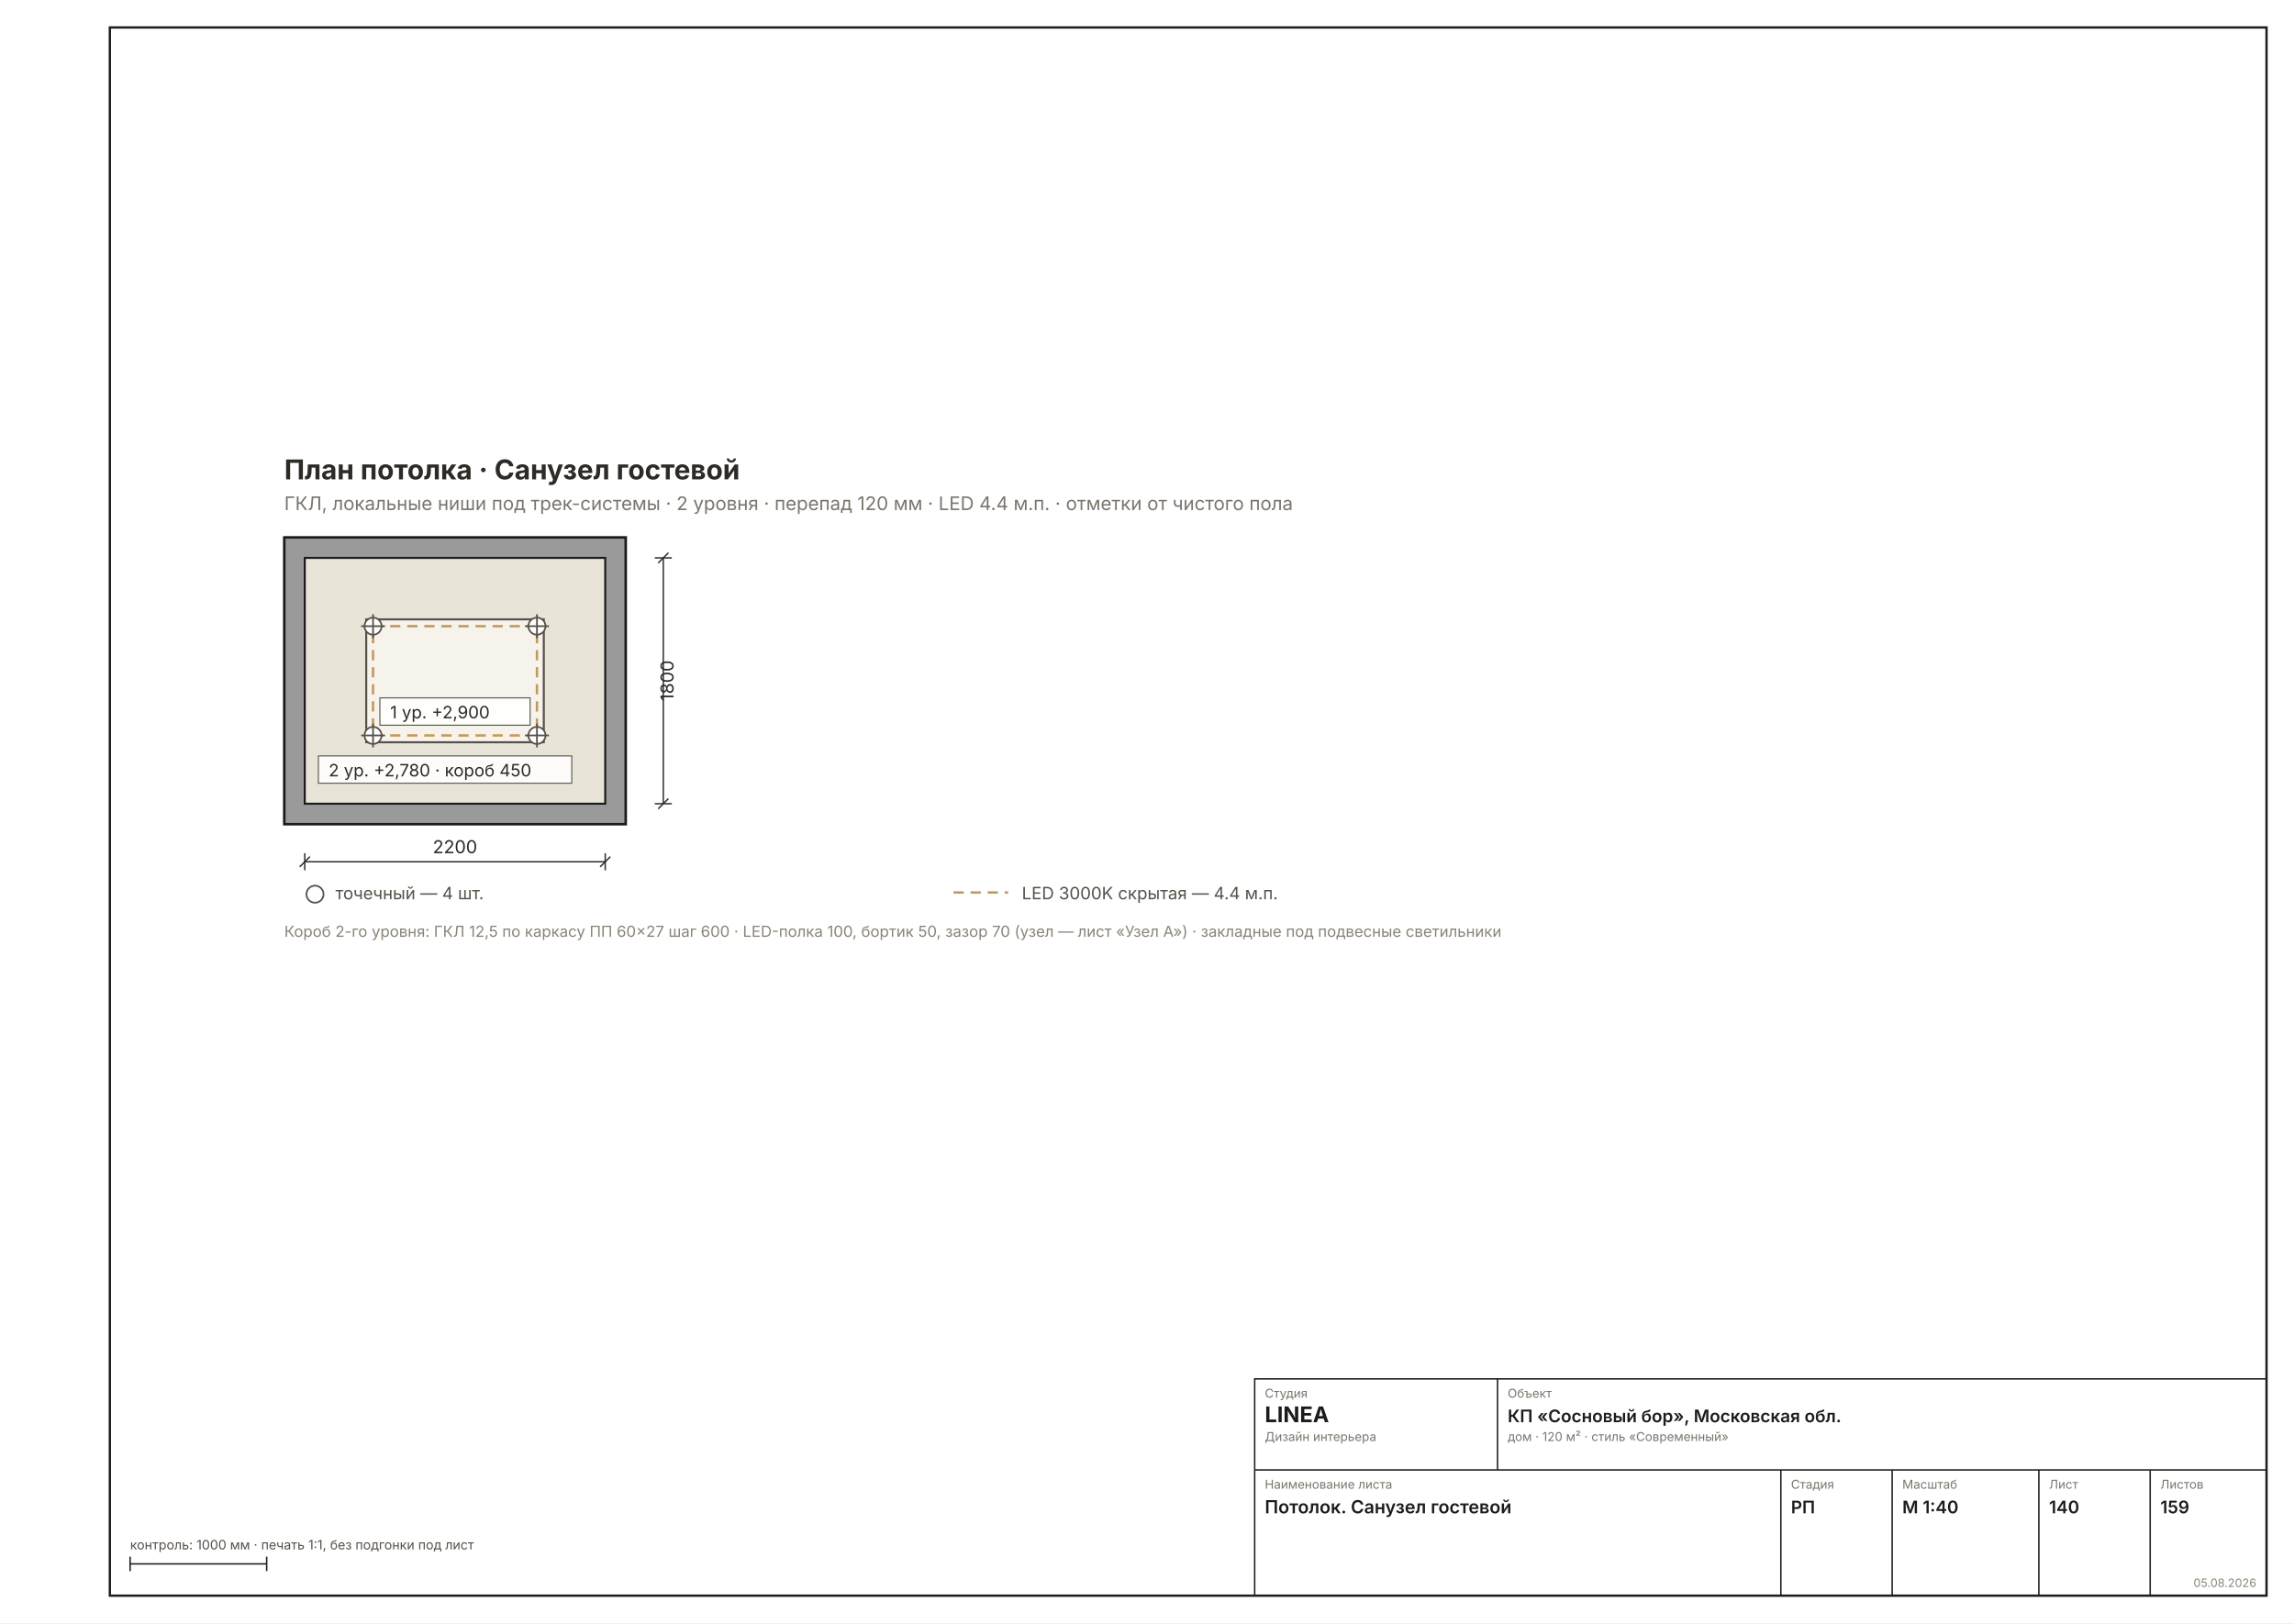
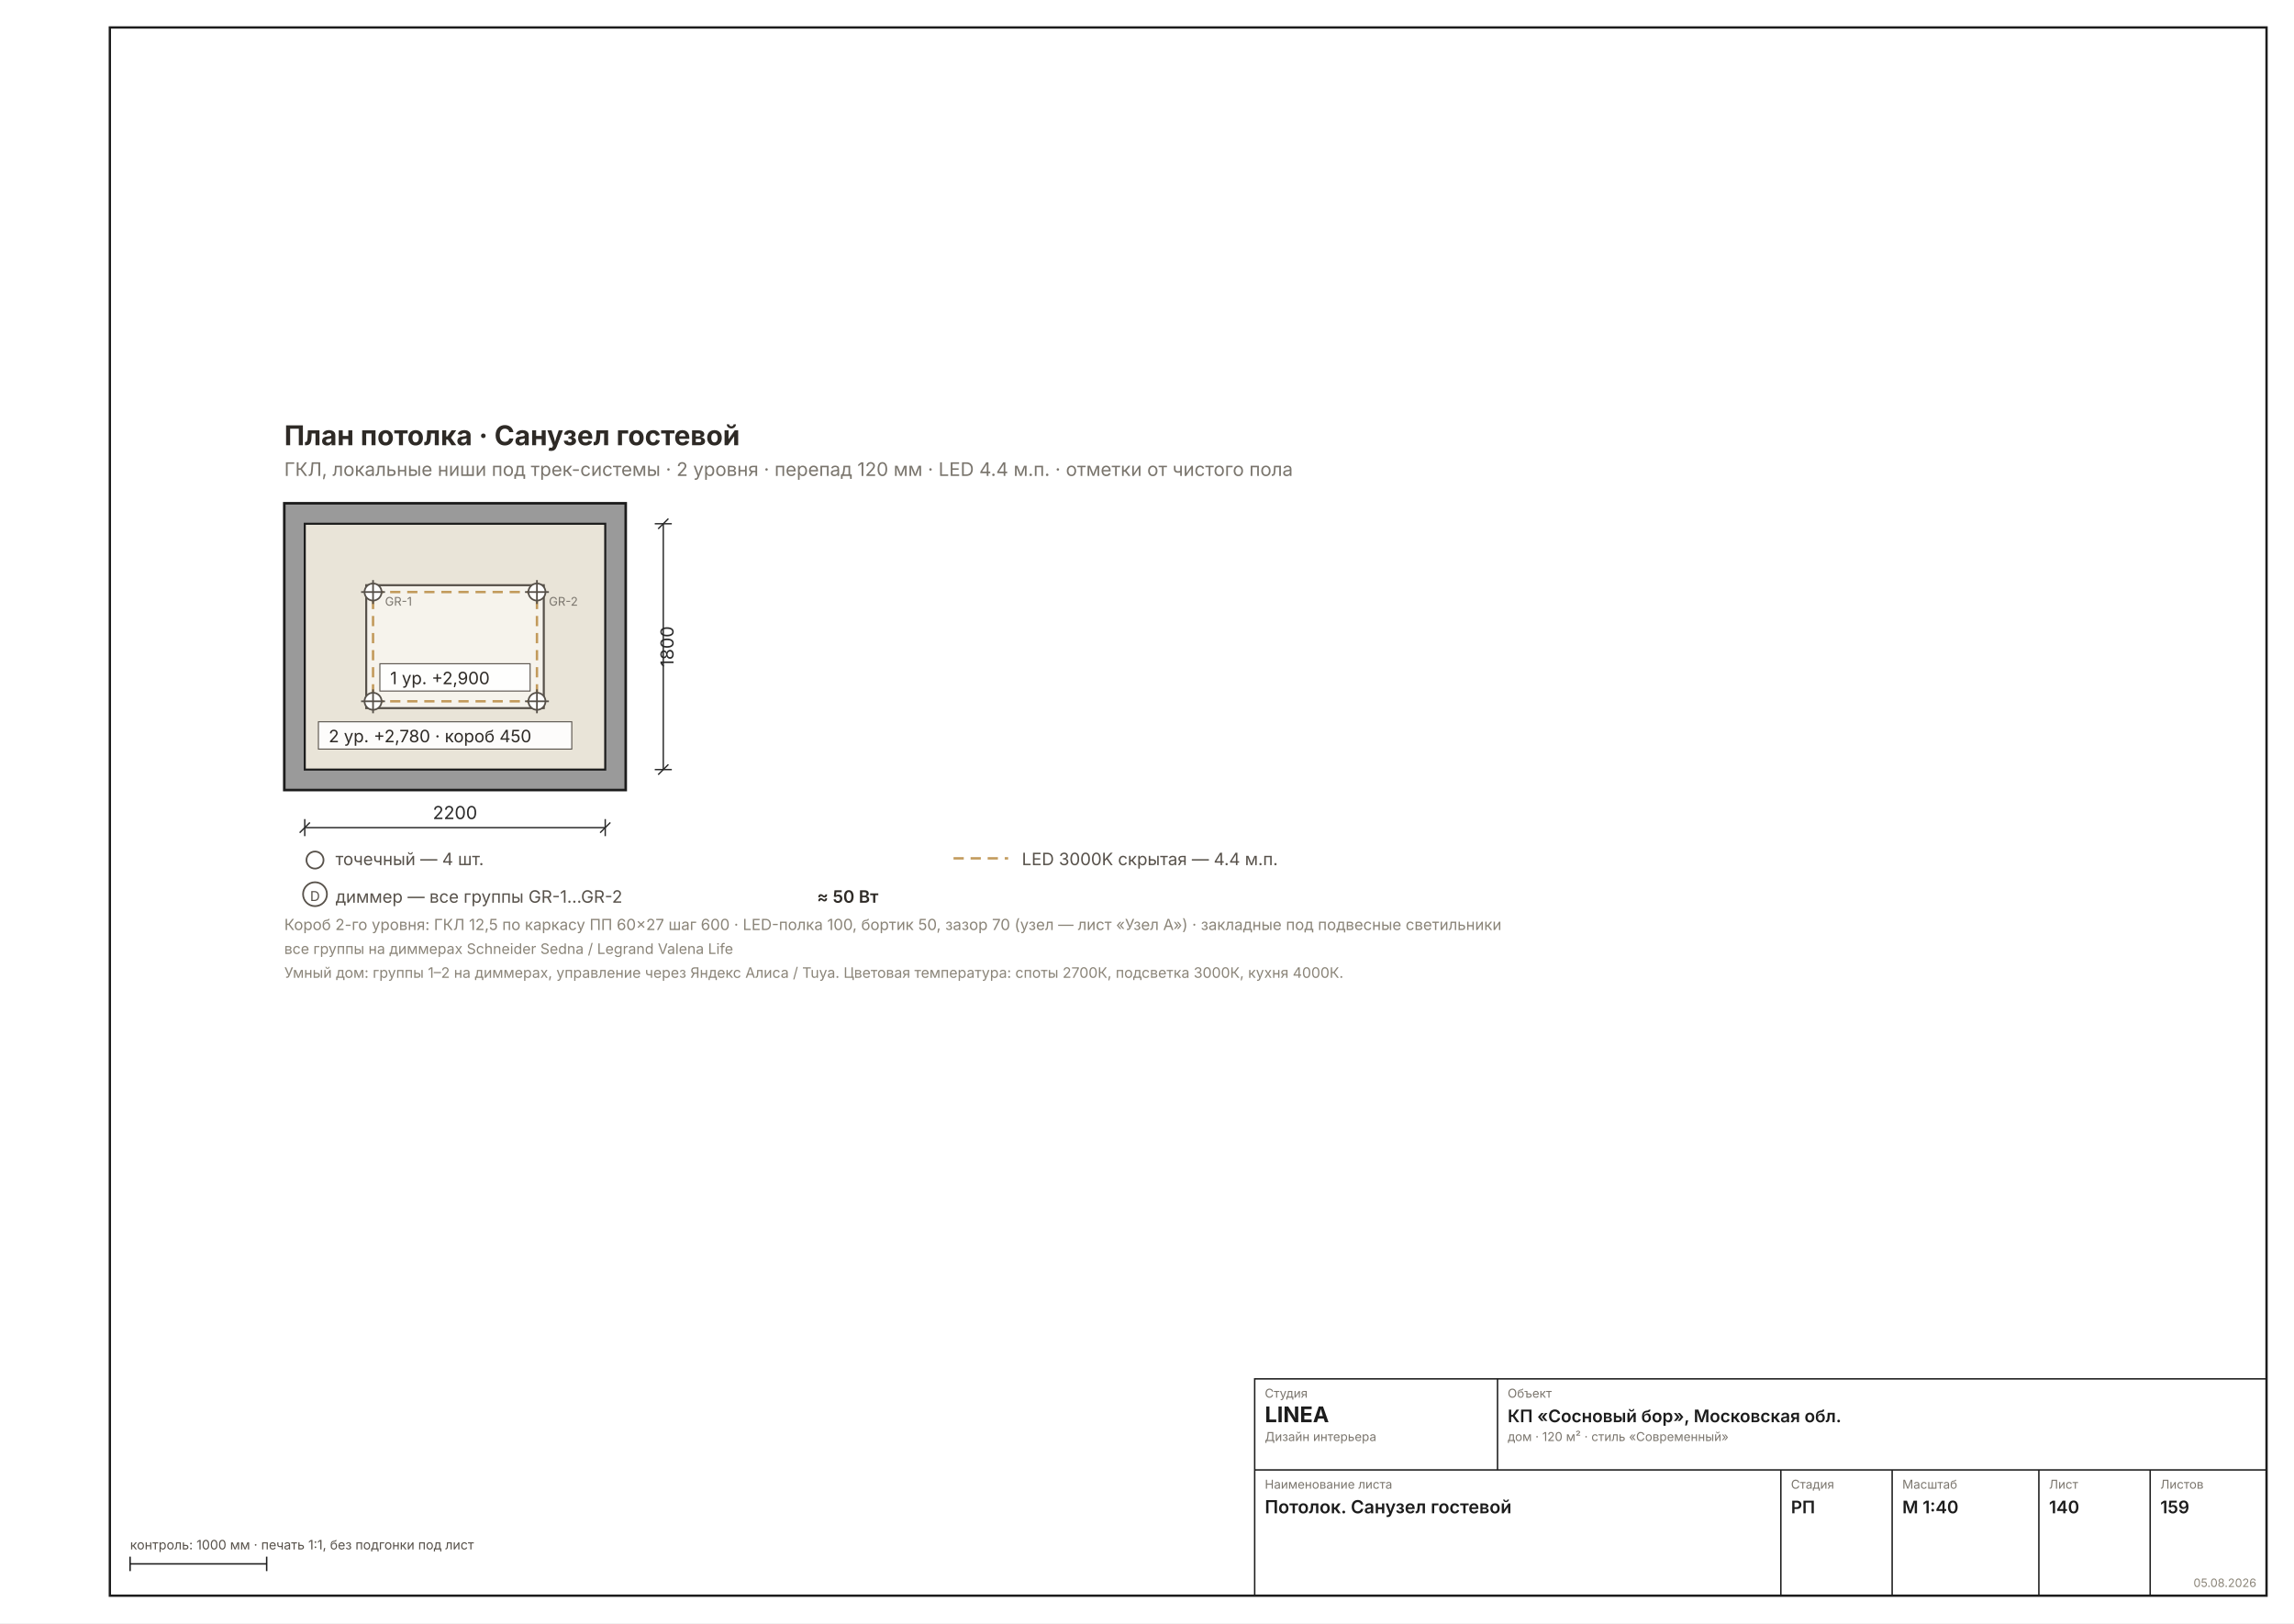
<svg xmlns="http://www.w3.org/2000/svg" width="1587" height="1123" viewBox="0 0 1587 1123" font-family="Inter, &quot;Helvetica Neue&quot;, Arial, sans-serif">
  <rect width="1587" height="1123" fill="#FFFFFF" />
  <rect x="76" y="19" width="1492" height="1085" fill="none" stroke="#1C1C1C" stroke-width="1.6" />
-   <g transform="translate(104.5354 279.6897) scale(1.1811)">
+   <g transform="translate(104.5354 256.0677) scale(1.1811)">
    <defs>
      <pattern id="rh140" width="7" height="7" patternUnits="userSpaceOnUse" patternTransform="rotate(45)">
        <rect width="7" height="7" fill="#9A9A9A" />
        <line x1="0" y1="0" x2="0" y2="7" stroke="#6E6E6E" stroke-width="2" />
      </pattern>
    </defs>
    <rect x="78" y="78" width="200" height="168" fill="#9A9A9A" stroke="#1C1C1C" stroke-width="1.5" />
    <rect x="90" y="90" width="176" height="144" fill="#E9E4D8" stroke="#1C1C1C" stroke-width="1.2" />
    <rect x="126" y="126" width="104" height="72" fill="#F6F3EC" stroke="#57514A" stroke-width="1.2" />
    <rect x="130" y="130" width="96" height="64" fill="none" stroke="#C29A5B" stroke-width="1.4" stroke-dasharray="6 4" />
    <g stroke="#57514A" stroke-width="1">
      <circle cx="130" cy="130" r="5" fill="#FFF" />
      <line x1="123" y1="130" x2="137" y2="130" />
      <line x1="130" y1="123" x2="130" y2="137" />
    </g>
+     <text x="137" y="138" font-size="7" fill="#7A756D">GR-1</text>
    <g stroke="#57514A" stroke-width="1">
      <circle cx="130" cy="194" r="5" fill="#FFF" />
      <line x1="123" y1="194" x2="137" y2="194" />
      <line x1="130" y1="187" x2="130" y2="201" />
    </g>
    <g stroke="#57514A" stroke-width="1">
      <circle cx="226" cy="130" r="5" fill="#FFF" />
      <line x1="219" y1="130" x2="233" y2="130" />
      <line x1="226" y1="123" x2="226" y2="137" />
    </g>
+     <text x="233" y="138" font-size="7" fill="#7A756D">GR-2</text>
    <g stroke="#57514A" stroke-width="1">
      <circle cx="226" cy="194" r="5" fill="#FFF" />
      <line x1="219" y1="194" x2="233" y2="194" />
      <line x1="226" y1="187" x2="226" y2="201" />
    </g>
    <g font-size="10" fill="#2E2A26">
      <rect x="98" y="206" width="148.4" height="16" fill="#FFFFFFE6" stroke="#57514A" stroke-width="0.6" />
      <text x="104" y="218">2 ур. +2,780 · короб 450</text>
      <rect x="134" y="172" width="88" height="16" fill="#FFFFFFE6" stroke="#57514A" stroke-width="0.6" />
      <text x="140" y="184">1 ур. +2,900</text>
    </g>
    <text x="78" y="44" font-size="16" font-weight="700" fill="#2E2A26">План потолка · Санузел гостевой</text>
    <text x="78" y="62" font-size="11" fill="#7A756D">ГКЛ, локальные ниши под трек-системы · 2 уровня · перепад 120 мм · LED 4.4 м.п. · отметки от чистого пола</text>
    <g stroke="#2A2A2A" stroke-width="0.8" fill="none">
      <line x1="90" y1="268" x2="266" y2="268" />
      <line x1="90" y1="263" x2="90" y2="273" />
      <line x1="266" y1="263" x2="266" y2="273" />
      <line x1="87" y1="271" x2="93" y2="265" />
      <line x1="263" y1="271" x2="269" y2="265" />
    </g>
    <text x="178" y="263" font-size="10.5" fill="#2A2A2A" text-anchor="middle">2200</text>
    <g stroke="#2A2A2A" stroke-width="0.8" fill="none">
      <line x1="300" y1="90" x2="300" y2="234" />
      <line x1="295" y1="90" x2="305" y2="90" />
      <line x1="295" y1="234" x2="305" y2="234" />
      <line x1="297" y1="93" x2="303" y2="87" />
      <line x1="297" y1="237" x2="303" y2="231" />
    </g>
    <text x="306" y="162" font-size="10.5" fill="#2A2A2A" transform="rotate(-90 306 162)" text-anchor="middle">1800</text>
    <g font-size="10" fill="#57514A">
      <circle cx="96" cy="287" r="5" fill="#FFF" stroke="#57514A" />
      <text x="108" y="290">точечный — 4 шт.</text>
      <line x1="470" y1="286" x2="502" y2="286" stroke="#C29A5B" stroke-width="1.4" stroke-dasharray="6 4" />
      <text x="510" y="290">LED 3000K скрытая — 4.4 м.п.</text>
+       <circle cx="96" cy="307" r="7" fill="none" stroke="#57514A" stroke-width="1" />
+       <text x="96" y="311" font-size="8" text-anchor="middle" fill="#57514A">D</text>
+       <text x="108" y="312">диммер — все группы GR-1…GR-2</text>
+       <text x="390" y="312" font-weight="600" fill="#2E2A26">≈ 50 Вт</text>
    </g>
-     <text x="78" y="312" font-size="9" fill="#8A8478">Короб 2-го уровня: ГКЛ 12,5 по каркасу ПП 60×27 шаг 600 · LED-полка 100, бортик 50, зазор 70 (узел — лист «Узел А») · закладные под подвесные светильники</text>
+     <text x="78" y="328" font-size="9" fill="#8A8478">Короб 2-го уровня: ГКЛ 12,5 по каркасу ПП 60×27 шаг 600 · LED-полка 100, бортик 50, зазор 70 (узел — лист «Узел А») · закладные под подвесные светильники</text>
+     <text x="78" y="342" font-size="8.5" fill="#8A8478">все группы на диммерах Schneider Sedna / Legrand Valena Life</text>
+     <text x="78" y="356" font-size="8.5" fill="#8A8478">Умный дом: группы 1–2 на диммерах, управление через Яндекс Алиса / Tuya. Цветовая температура: споты 2700К, подсветка 3000К, кухня 4000К.</text>
  </g>
  <g stroke="#1C1C1C" stroke-width="1" fill="none">
    <rect x="868" y="954" width="700" height="150" />
    <line x1="868" y1="1017" x2="1568" y2="1017" />
    <line x1="1036" y1="954" x2="1036" y2="1017" />
    <line x1="1232" y1="1017" x2="1232" y2="1104" />
    <line x1="1309" y1="1017" x2="1309" y2="1104" />
    <line x1="1410.5" y1="1017" x2="1410.5" y2="1104" />
    <line x1="1487.5" y1="1017" x2="1487.5" y2="1104" />
  </g>
  <text x="875" y="967" font-size="8.5" fill="#7A756D">Студия</text>
  <text x="875" y="984" font-size="15" font-weight="700" fill="#1C1C1C">LINEA</text>
  <text x="875" y="997" font-size="8.5" fill="#7A756D">Дизайн интерьера</text>
  <text x="1043" y="967" font-size="8.5" fill="#7A756D">Объект</text>
  <text x="1043" y="984" font-size="12" font-weight="600" fill="#1C1C1C">КП «Сосновый бор», Московская обл.</text>
  <text x="1043" y="997" font-size="8.5" fill="#7A756D">дом · 120 м² · стиль «Современный»</text>
  <text x="875" y="1030" font-size="8.5" fill="#7A756D">Наименование листа</text>
  <text x="875" y="1047" font-size="12.5" font-weight="600" fill="#1C1C1C">Потолок. Санузел гостевой</text>
  <text x="1239" y="1030" font-size="8.5" fill="#7A756D">Стадия</text>
  <text x="1239" y="1047" font-size="12" font-weight="600" fill="#1C1C1C">РП</text>
  <text x="1316" y="1030" font-size="8.5" fill="#7A756D">Масштаб</text>
  <text x="1316" y="1047" font-size="12" font-weight="600" fill="#1C1C1C">М 1:40</text>
  <text x="1417.5" y="1030" font-size="8.5" fill="#7A756D">Лист</text>
  <text x="1417.5" y="1047" font-size="12" font-weight="600" fill="#1C1C1C">140</text>
  <text x="1494.5" y="1030" font-size="8.5" fill="#7A756D">Листов</text>
  <text x="1494.5" y="1047" font-size="12" font-weight="600" fill="#1C1C1C">159</text>
  <text x="1561" y="1098" font-size="8" fill="#8A8478" text-anchor="end">05.08.2026</text>
  <g stroke="#1C1C1C" stroke-width="1">
    <line x1="90" y1="1082" x2="184.488" y2="1082" />
    <line x1="90" y1="1077" x2="90" y2="1087" />
    <line x1="184.488" y1="1077" x2="184.488" y2="1087" />
  </g>
  <text x="90" y="1072" font-size="9" fill="#57514A">контроль: 1000 мм · печать 1:1, без подгонки под лист</text>
</svg>
